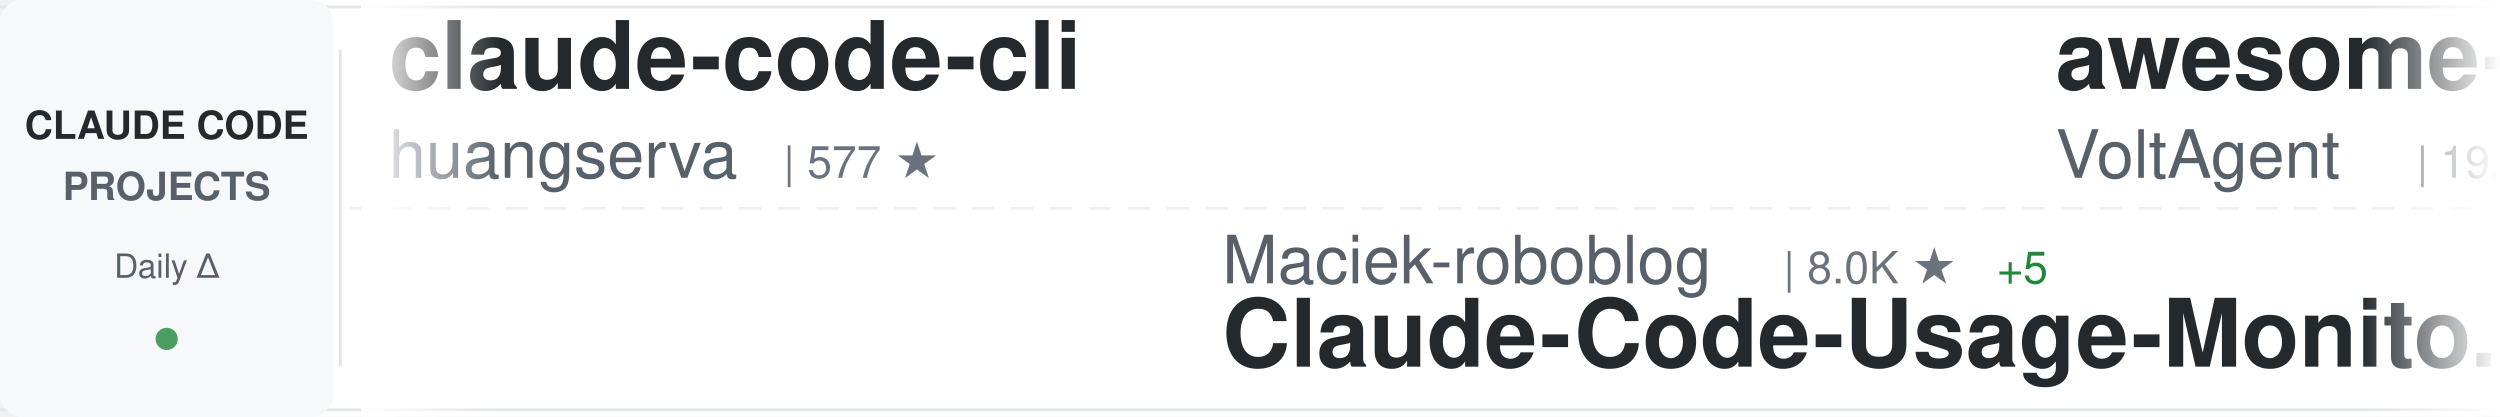
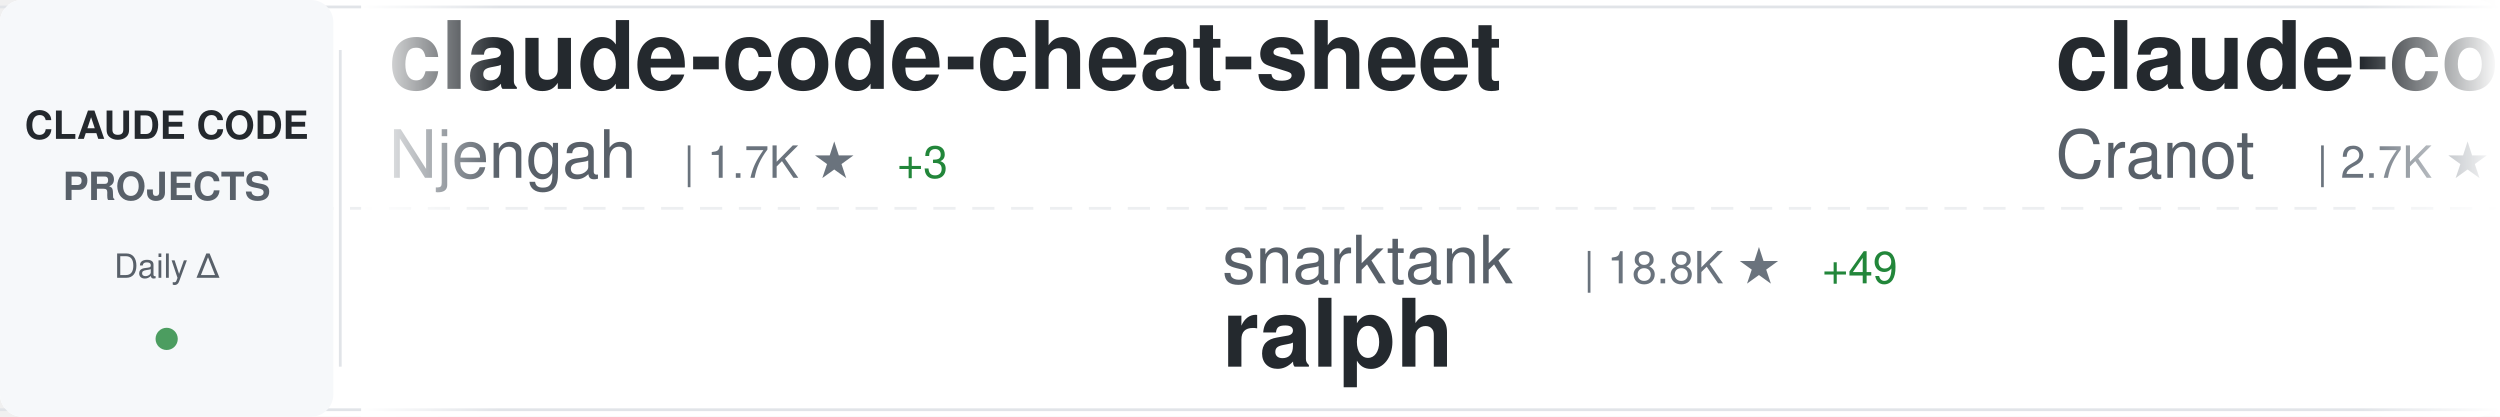
<svg xmlns="http://www.w3.org/2000/svg" width="900" height="150">
  <defs>
    <linearGradient id="awesomeLeftFade" x1="0%" y1="0%" x2="100%" y2="0%">
      <stop offset="0%" style="stop-color:#ffffff;stop-opacity:1" />
      <stop offset="100%" style="stop-color:#ffffff;stop-opacity:0" />
    </linearGradient>
    <linearGradient id="awesomeRightFade" x1="0%" y1="0%" x2="100%" y2="0%">
      <stop offset="0%" style="stop-color:#ffffff;stop-opacity:0" />
      <stop offset="100%" style="stop-color:#ffffff;stop-opacity:1" />
    </linearGradient>
  </defs>
  <rect width="900" height="150" fill="#ffffff" rx="8" />
  <rect x="0" y="2" width="900" height="1" fill="#e1e4e8" />
  <rect x="0" y="147" width="900" height="1" fill="#e1e4e8" />
  <line x1="0" y1="75" x2="900" y2="75" stroke="#e1e4e8" stroke-width="1" stroke-dasharray="8 6" opacity="0.6" />
  <rect x="0" y="0" width="120" height="150" fill="#f6f8fa" rx="8" />
  <text x="60" y="50" font-family="-apple-system, BlinkMacSystemFont, 'Segoe UI', Helvetica, Arial, sans-serif" font-size="14" font-weight="600" fill="#24292e" text-anchor="middle">CLAUDE CODE</text>
  <text x="60" y="72" font-family="-apple-system, BlinkMacSystemFont, 'Segoe UI', Helvetica, Arial, sans-serif" font-size="14" font-weight="600" fill="#586069" text-anchor="middle">PROJECTS</text>
  <text x="60" y="100" font-family="-apple-system, BlinkMacSystemFont, 'Segoe UI', Helvetica, Arial, sans-serif" font-size="12" font-weight="500" fill="#586069" text-anchor="middle">Daily Δ</text>
  <circle cx="60" cy="122" r="4" fill="#22863a" opacity="0.8" />
  <rect x="122" y="18" width="1" height="114" fill="#e1e4e8" />
  <clipPath id="awesomeTickerClip">
    <rect x="130" y="0" width="770" height="150" />
  </clipPath>
  <g clip-path="url(#awesomeTickerClip)">
    <g id="awesomeTickerItems">
      <animateTransform attributeName="transform" attributeType="XML" type="translate" from="0 0" to="-3000 0" dur="54s" repeatCount="indefinite" />
      <g transform="translate(0, 0)">
-         <text x="140" y="32" font-family="-apple-system, BlinkMacSystemFont, 'Segoe UI', Helvetica, Arial, sans-serif" font-size="34" font-weight="600" fill="#24292e">claude-code-cli</text>
-         <text x="140" y="64" font-family="-apple-system, BlinkMacSystemFont, 'Segoe UI', Helvetica, Arial, sans-serif" font-size="24" font-weight="400" fill="#586069">huangserva</text>
-         <text x="282" y="64" font-family="-apple-system, BlinkMacSystemFont, 'Segoe UI', Helvetica, Arial, sans-serif" font-size="16" font-weight="500" fill="#6a737d">| 577 ★</text>
+         <text x="140" y="32" font-family="-apple-system, BlinkMacSystemFont, 'Segoe UI', Helvetica, Arial, sans-serif" font-size="34" font-weight="600" fill="#24292e">claude-code-cheat-sheet</text>
+         <text x="140" y="64" font-family="-apple-system, BlinkMacSystemFont, 'Segoe UI', Helvetica, Arial, sans-serif" font-size="24" font-weight="400" fill="#586069">Njengah</text>
+         <text x="246" y="64" font-family="-apple-system, BlinkMacSystemFont, 'Segoe UI', Helvetica, Arial, sans-serif" font-size="16" font-weight="500" fill="#6a737d">| 1.7K ★</text>
+         <text x="323" y="64" font-family="-apple-system, BlinkMacSystemFont, 'Segoe UI', Helvetica, Arial, sans-serif" font-size="16" font-weight="500" fill="#22863a"> +3</text>
      </g>
      <g transform="translate(300, 0)">
-         <text x="140" y="102" font-family="-apple-system, BlinkMacSystemFont, 'Segoe UI', Helvetica, Arial, sans-serif" font-size="24" font-weight="400" fill="#586069">Maciek-roboblog</text>
-         <text x="342" y="102" font-family="-apple-system, BlinkMacSystemFont, 'Segoe UI', Helvetica, Arial, sans-serif" font-size="16" font-weight="500" fill="#6a737d">| 8.0K ★</text>
-         <text x="419" y="102" font-family="-apple-system, BlinkMacSystemFont, 'Segoe UI', Helvetica, Arial, sans-serif" font-size="16" font-weight="500" fill="#22863a"> +5</text>
-         <text x="140" y="132" font-family="-apple-system, BlinkMacSystemFont, 'Segoe UI', Helvetica, Arial, sans-serif" font-size="34" font-weight="600" fill="#24292e">Claude-Code-Usage-Monito...</text>
+         <text x="140" y="102" font-family="-apple-system, BlinkMacSystemFont, 'Segoe UI', Helvetica, Arial, sans-serif" font-size="24" font-weight="400" fill="#586069">snarktank</text>
+         <text x="270" y="102" font-family="-apple-system, BlinkMacSystemFont, 'Segoe UI', Helvetica, Arial, sans-serif" font-size="16" font-weight="500" fill="#6a737d">| 18.8K ★</text>
+         <text x="356" y="102" font-family="-apple-system, BlinkMacSystemFont, 'Segoe UI', Helvetica, Arial, sans-serif" font-size="16" font-weight="500" fill="#22863a"> +49</text>
+         <text x="140" y="132" font-family="-apple-system, BlinkMacSystemFont, 'Segoe UI', Helvetica, Arial, sans-serif" font-size="34" font-weight="600" fill="#24292e">ralph</text>
      </g>
      <g transform="translate(600, 0)">
-         <text x="140" y="32" font-family="-apple-system, BlinkMacSystemFont, 'Segoe UI', Helvetica, Arial, sans-serif" font-size="34" font-weight="600" fill="#24292e">awesome-claude-code-suba...</text>
-         <text x="140" y="64" font-family="-apple-system, BlinkMacSystemFont, 'Segoe UI', Helvetica, Arial, sans-serif" font-size="24" font-weight="400" fill="#586069">VoltAgent</text>
-         <text x="270" y="64" font-family="-apple-system, BlinkMacSystemFont, 'Segoe UI', Helvetica, Arial, sans-serif" font-size="16" font-weight="500" fill="#6a737d">| 19.5K ★</text>
-         <text x="356" y="64" font-family="-apple-system, BlinkMacSystemFont, 'Segoe UI', Helvetica, Arial, sans-serif" font-size="16" font-weight="500" fill="#22863a"> +58</text>
+         <text x="140" y="32" font-family="-apple-system, BlinkMacSystemFont, 'Segoe UI', Helvetica, Arial, sans-serif" font-size="34" font-weight="600" fill="#24292e">claude-code-guide</text>
+         <text x="140" y="64" font-family="-apple-system, BlinkMacSystemFont, 'Segoe UI', Helvetica, Arial, sans-serif" font-size="24" font-weight="400" fill="#586069">Cranot</text>
+         <text x="234" y="64" font-family="-apple-system, BlinkMacSystemFont, 'Segoe UI', Helvetica, Arial, sans-serif" font-size="16" font-weight="500" fill="#6a737d">| 2.7K ★</text>
+         <text x="311" y="64" font-family="-apple-system, BlinkMacSystemFont, 'Segoe UI', Helvetica, Arial, sans-serif" font-size="16" font-weight="500" fill="#22863a"> +8</text>
      </g>
      <g transform="translate(900, 0)">
-         <text x="140" y="102" font-family="-apple-system, BlinkMacSystemFont, 'Segoe UI', Helvetica, Arial, sans-serif" font-size="24" font-weight="400" fill="#586069">Njengah</text>
-         <text x="246" y="102" font-family="-apple-system, BlinkMacSystemFont, 'Segoe UI', Helvetica, Arial, sans-serif" font-size="16" font-weight="500" fill="#6a737d">| 1.7K ★</text>
-         <text x="323" y="102" font-family="-apple-system, BlinkMacSystemFont, 'Segoe UI', Helvetica, Arial, sans-serif" font-size="16" font-weight="500" fill="#22863a"> +3</text>
-         <text x="140" y="132" font-family="-apple-system, BlinkMacSystemFont, 'Segoe UI', Helvetica, Arial, sans-serif" font-size="34" font-weight="600" fill="#24292e">claude-code-cheat-sheet</text>
+         <text x="140" y="102" font-family="-apple-system, BlinkMacSystemFont, 'Segoe UI', Helvetica, Arial, sans-serif" font-size="24" font-weight="400" fill="#586069">anthropics</text>
+         <text x="282" y="102" font-family="-apple-system, BlinkMacSystemFont, 'Segoe UI', Helvetica, Arial, sans-serif" font-size="16" font-weight="500" fill="#6a737d">| 818 ★</text>
+         <text x="350" y="102" font-family="-apple-system, BlinkMacSystemFont, 'Segoe UI', Helvetica, Arial, sans-serif" font-size="16" font-weight="500" fill="#22863a"> +1</text>
+         <text x="140" y="132" font-family="-apple-system, BlinkMacSystemFont, 'Segoe UI', Helvetica, Arial, sans-serif" font-size="34" font-weight="600" fill="#24292e">claude-code-base-action</text>
      </g>
      <g transform="translate(1200, 0)">
-         <text x="140" y="32" font-family="-apple-system, BlinkMacSystemFont, 'Segoe UI', Helvetica, Arial, sans-serif" font-size="34" font-weight="600" fill="#24292e">claude-code-reverse</text>
-         <text x="140" y="64" font-family="-apple-system, BlinkMacSystemFont, 'Segoe UI', Helvetica, Arial, sans-serif" font-size="24" font-weight="400" fill="#586069">Yuyz0112</text>
-         <text x="258" y="64" font-family="-apple-system, BlinkMacSystemFont, 'Segoe UI', Helvetica, Arial, sans-serif" font-size="16" font-weight="500" fill="#6a737d">| 2.4K ★</text>
+         <text x="140" y="32" font-family="-apple-system, BlinkMacSystemFont, 'Segoe UI', Helvetica, Arial, sans-serif" font-size="34" font-weight="600" fill="#24292e">claude-code-guide</text>
+         <text x="140" y="64" font-family="-apple-system, BlinkMacSystemFont, 'Segoe UI', Helvetica, Arial, sans-serif" font-size="24" font-weight="400" fill="#586069">zebbern</text>
+         <text x="246" y="64" font-family="-apple-system, BlinkMacSystemFont, 'Segoe UI', Helvetica, Arial, sans-serif" font-size="16" font-weight="500" fill="#6a737d">| 4.1K ★</text>
+         <text x="323" y="64" font-family="-apple-system, BlinkMacSystemFont, 'Segoe UI', Helvetica, Arial, sans-serif" font-size="16" font-weight="500" fill="#22863a"> +5</text>
      </g>
      <g transform="translate(1500, 0)">
-         <text x="140" y="102" font-family="-apple-system, BlinkMacSystemFont, 'Segoe UI', Helvetica, Arial, sans-serif" font-size="24" font-weight="400" fill="#586069">777genius</text>
-         <text x="270" y="102" font-family="-apple-system, BlinkMacSystemFont, 'Segoe UI', Helvetica, Arial, sans-serif" font-size="16" font-weight="500" fill="#6a737d">| 912 ★</text>
-         <text x="338" y="102" font-family="-apple-system, BlinkMacSystemFont, 'Segoe UI', Helvetica, Arial, sans-serif" font-size="16" font-weight="500" fill="#22863a"> +3</text>
-         <text x="140" y="132" font-family="-apple-system, BlinkMacSystemFont, 'Segoe UI', Helvetica, Arial, sans-serif" font-size="34" font-weight="600" fill="#24292e">claude-code-source-code</text>
+         <text x="140" y="102" font-family="-apple-system, BlinkMacSystemFont, 'Segoe UI', Helvetica, Arial, sans-serif" font-size="24" font-weight="400" fill="#586069">luongnv89</text>
+         <text x="270" y="102" font-family="-apple-system, BlinkMacSystemFont, 'Segoe UI', Helvetica, Arial, sans-serif" font-size="16" font-weight="500" fill="#6a737d">| 32.2K ★</text>
+         <text x="356" y="102" font-family="-apple-system, BlinkMacSystemFont, 'Segoe UI', Helvetica, Arial, sans-serif" font-size="16" font-weight="500" fill="#22863a"> +191</text>
+         <text x="140" y="132" font-family="-apple-system, BlinkMacSystemFont, 'Segoe UI', Helvetica, Arial, sans-serif" font-size="34" font-weight="600" fill="#24292e">claude-howto</text>
      </g>
      <g transform="translate(1800, 0)">
-         <text x="140" y="32" font-family="-apple-system, BlinkMacSystemFont, 'Segoe UI', Helvetica, Arial, sans-serif" font-size="34" font-weight="600" fill="#24292e">claude-code-templates</text>
-         <text x="140" y="64" font-family="-apple-system, BlinkMacSystemFont, 'Segoe UI', Helvetica, Arial, sans-serif" font-size="24" font-weight="400" fill="#586069">davila7</text>
-         <text x="246" y="64" font-family="-apple-system, BlinkMacSystemFont, 'Segoe UI', Helvetica, Arial, sans-serif" font-size="16" font-weight="500" fill="#6a737d">| 27.1K ★</text>
-         <text x="332" y="64" font-family="-apple-system, BlinkMacSystemFont, 'Segoe UI', Helvetica, Arial, sans-serif" font-size="16" font-weight="500" fill="#22863a"> +42</text>
+         <text x="140" y="32" font-family="-apple-system, BlinkMacSystemFont, 'Segoe UI', Helvetica, Arial, sans-serif" font-size="34" font-weight="600" fill="#24292e">agents</text>
+         <text x="140" y="64" font-family="-apple-system, BlinkMacSystemFont, 'Segoe UI', Helvetica, Arial, sans-serif" font-size="24" font-weight="400" fill="#586069">wshobson</text>
+         <text x="258" y="64" font-family="-apple-system, BlinkMacSystemFont, 'Segoe UI', Helvetica, Arial, sans-serif" font-size="16" font-weight="500" fill="#6a737d">| 35.2K ★</text>
+         <text x="344" y="64" font-family="-apple-system, BlinkMacSystemFont, 'Segoe UI', Helvetica, Arial, sans-serif" font-size="16" font-weight="500" fill="#22863a"> +60</text>
      </g>
      <g transform="translate(2100, 0)">
-         <text x="140" y="102" font-family="-apple-system, BlinkMacSystemFont, 'Segoe UI', Helvetica, Arial, sans-serif" font-size="24" font-weight="400" fill="#586069">luyao618</text>
-         <text x="258" y="102" font-family="-apple-system, BlinkMacSystemFont, 'Segoe UI', Helvetica, Arial, sans-serif" font-size="16" font-weight="500" fill="#6a737d">| 1.3K ★</text>
-         <text x="335" y="102" font-family="-apple-system, BlinkMacSystemFont, 'Segoe UI', Helvetica, Arial, sans-serif" font-size="16" font-weight="500" fill="#22863a"> +4</text>
-         <text x="140" y="132" font-family="-apple-system, BlinkMacSystemFont, 'Segoe UI', Helvetica, Arial, sans-serif" font-size="34" font-weight="600" fill="#24292e">Claude-Code-Source-Study</text>
+         <text x="140" y="102" font-family="-apple-system, BlinkMacSystemFont, 'Segoe UI', Helvetica, Arial, sans-serif" font-size="24" font-weight="400" fill="#586069">alirezarezvani</text>
+         <text x="330" y="102" font-family="-apple-system, BlinkMacSystemFont, 'Segoe UI', Helvetica, Arial, sans-serif" font-size="16" font-weight="500" fill="#6a737d">| 14.4K ★</text>
+         <text x="416" y="102" font-family="-apple-system, BlinkMacSystemFont, 'Segoe UI', Helvetica, Arial, sans-serif" font-size="16" font-weight="500" fill="#22863a"> +99</text>
+         <text x="140" y="132" font-family="-apple-system, BlinkMacSystemFont, 'Segoe UI', Helvetica, Arial, sans-serif" font-size="34" font-weight="600" fill="#24292e">claude-skills</text>
      </g>
      <g transform="translate(2400, 0)">
-         <text x="140" y="32" font-family="-apple-system, BlinkMacSystemFont, 'Segoe UI', Helvetica, Arial, sans-serif" font-size="34" font-weight="600" fill="#24292e">cc-switch</text>
-         <text x="140" y="64" font-family="-apple-system, BlinkMacSystemFont, 'Segoe UI', Helvetica, Arial, sans-serif" font-size="24" font-weight="400" fill="#586069">farion1231</text>
-         <text x="282" y="64" font-family="-apple-system, BlinkMacSystemFont, 'Segoe UI', Helvetica, Arial, sans-serif" font-size="16" font-weight="500" fill="#6a737d">| 65.9K ★</text>
-         <text x="368" y="64" font-family="-apple-system, BlinkMacSystemFont, 'Segoe UI', Helvetica, Arial, sans-serif" font-size="16" font-weight="500" fill="#22863a"> +1.0K</text>
+         <text x="140" y="32" font-family="-apple-system, BlinkMacSystemFont, 'Segoe UI', Helvetica, Arial, sans-serif" font-size="34" font-weight="600" fill="#24292e">claude-code-book</text>
+         <text x="140" y="64" font-family="-apple-system, BlinkMacSystemFont, 'Segoe UI', Helvetica, Arial, sans-serif" font-size="24" font-weight="400" fill="#586069">lintsinghua</text>
+         <text x="294" y="64" font-family="-apple-system, BlinkMacSystemFont, 'Segoe UI', Helvetica, Arial, sans-serif" font-size="16" font-weight="500" fill="#6a737d">| 3.2K ★</text>
+         <text x="371" y="64" font-family="-apple-system, BlinkMacSystemFont, 'Segoe UI', Helvetica, Arial, sans-serif" font-size="16" font-weight="500" fill="#22863a"> +10</text>
      </g>
      <g transform="translate(2700, 0)">
        <text x="140" y="102" font-family="-apple-system, BlinkMacSystemFont, 'Segoe UI', Helvetica, Arial, sans-serif" font-size="24" font-weight="400" fill="#586069">kodu-ai</text>
        <text x="246" y="102" font-family="-apple-system, BlinkMacSystemFont, 'Segoe UI', Helvetica, Arial, sans-serif" font-size="16" font-weight="500" fill="#6a737d">| 5.3K ★</text>
        <text x="140" y="132" font-family="-apple-system, BlinkMacSystemFont, 'Segoe UI', Helvetica, Arial, sans-serif" font-size="34" font-weight="600" fill="#24292e">claude-coder</text>
      </g>
      <g transform="translate(3000, 0)">
-         <text x="140" y="32" font-family="-apple-system, BlinkMacSystemFont, 'Segoe UI', Helvetica, Arial, sans-serif" font-size="34" font-weight="600" fill="#24292e">claude-code-cli</text>
-         <text x="140" y="64" font-family="-apple-system, BlinkMacSystemFont, 'Segoe UI', Helvetica, Arial, sans-serif" font-size="24" font-weight="400" fill="#586069">huangserva</text>
-         <text x="282" y="64" font-family="-apple-system, BlinkMacSystemFont, 'Segoe UI', Helvetica, Arial, sans-serif" font-size="16" font-weight="500" fill="#6a737d">| 577 ★</text>
+         <text x="140" y="32" font-family="-apple-system, BlinkMacSystemFont, 'Segoe UI', Helvetica, Arial, sans-serif" font-size="34" font-weight="600" fill="#24292e">claude-code-cheat-sheet</text>
+         <text x="140" y="64" font-family="-apple-system, BlinkMacSystemFont, 'Segoe UI', Helvetica, Arial, sans-serif" font-size="24" font-weight="400" fill="#586069">Njengah</text>
+         <text x="246" y="64" font-family="-apple-system, BlinkMacSystemFont, 'Segoe UI', Helvetica, Arial, sans-serif" font-size="16" font-weight="500" fill="#6a737d">| 1.7K ★</text>
+         <text x="323" y="64" font-family="-apple-system, BlinkMacSystemFont, 'Segoe UI', Helvetica, Arial, sans-serif" font-size="16" font-weight="500" fill="#22863a"> +3</text>
      </g>
      <g transform="translate(3300, 0)">
-         <text x="140" y="102" font-family="-apple-system, BlinkMacSystemFont, 'Segoe UI', Helvetica, Arial, sans-serif" font-size="24" font-weight="400" fill="#586069">Maciek-roboblog</text>
-         <text x="342" y="102" font-family="-apple-system, BlinkMacSystemFont, 'Segoe UI', Helvetica, Arial, sans-serif" font-size="16" font-weight="500" fill="#6a737d">| 8.0K ★</text>
-         <text x="419" y="102" font-family="-apple-system, BlinkMacSystemFont, 'Segoe UI', Helvetica, Arial, sans-serif" font-size="16" font-weight="500" fill="#22863a"> +5</text>
-         <text x="140" y="132" font-family="-apple-system, BlinkMacSystemFont, 'Segoe UI', Helvetica, Arial, sans-serif" font-size="34" font-weight="600" fill="#24292e">Claude-Code-Usage-Monito...</text>
+         <text x="140" y="102" font-family="-apple-system, BlinkMacSystemFont, 'Segoe UI', Helvetica, Arial, sans-serif" font-size="24" font-weight="400" fill="#586069">snarktank</text>
+         <text x="270" y="102" font-family="-apple-system, BlinkMacSystemFont, 'Segoe UI', Helvetica, Arial, sans-serif" font-size="16" font-weight="500" fill="#6a737d">| 18.8K ★</text>
+         <text x="356" y="102" font-family="-apple-system, BlinkMacSystemFont, 'Segoe UI', Helvetica, Arial, sans-serif" font-size="16" font-weight="500" fill="#22863a"> +49</text>
+         <text x="140" y="132" font-family="-apple-system, BlinkMacSystemFont, 'Segoe UI', Helvetica, Arial, sans-serif" font-size="34" font-weight="600" fill="#24292e">ralph</text>
      </g>
      <g transform="translate(3600, 0)">
-         <text x="140" y="32" font-family="-apple-system, BlinkMacSystemFont, 'Segoe UI', Helvetica, Arial, sans-serif" font-size="34" font-weight="600" fill="#24292e">awesome-claude-code-suba...</text>
-         <text x="140" y="64" font-family="-apple-system, BlinkMacSystemFont, 'Segoe UI', Helvetica, Arial, sans-serif" font-size="24" font-weight="400" fill="#586069">VoltAgent</text>
-         <text x="270" y="64" font-family="-apple-system, BlinkMacSystemFont, 'Segoe UI', Helvetica, Arial, sans-serif" font-size="16" font-weight="500" fill="#6a737d">| 19.5K ★</text>
-         <text x="356" y="64" font-family="-apple-system, BlinkMacSystemFont, 'Segoe UI', Helvetica, Arial, sans-serif" font-size="16" font-weight="500" fill="#22863a"> +58</text>
+         <text x="140" y="32" font-family="-apple-system, BlinkMacSystemFont, 'Segoe UI', Helvetica, Arial, sans-serif" font-size="34" font-weight="600" fill="#24292e">claude-code-guide</text>
+         <text x="140" y="64" font-family="-apple-system, BlinkMacSystemFont, 'Segoe UI', Helvetica, Arial, sans-serif" font-size="24" font-weight="400" fill="#586069">Cranot</text>
+         <text x="234" y="64" font-family="-apple-system, BlinkMacSystemFont, 'Segoe UI', Helvetica, Arial, sans-serif" font-size="16" font-weight="500" fill="#6a737d">| 2.7K ★</text>
+         <text x="311" y="64" font-family="-apple-system, BlinkMacSystemFont, 'Segoe UI', Helvetica, Arial, sans-serif" font-size="16" font-weight="500" fill="#22863a"> +8</text>
      </g>
      <g transform="translate(3900, 0)">
-         <text x="140" y="102" font-family="-apple-system, BlinkMacSystemFont, 'Segoe UI', Helvetica, Arial, sans-serif" font-size="24" font-weight="400" fill="#586069">Njengah</text>
-         <text x="246" y="102" font-family="-apple-system, BlinkMacSystemFont, 'Segoe UI', Helvetica, Arial, sans-serif" font-size="16" font-weight="500" fill="#6a737d">| 1.7K ★</text>
-         <text x="323" y="102" font-family="-apple-system, BlinkMacSystemFont, 'Segoe UI', Helvetica, Arial, sans-serif" font-size="16" font-weight="500" fill="#22863a"> +3</text>
-         <text x="140" y="132" font-family="-apple-system, BlinkMacSystemFont, 'Segoe UI', Helvetica, Arial, sans-serif" font-size="34" font-weight="600" fill="#24292e">claude-code-cheat-sheet</text>
+         <text x="140" y="102" font-family="-apple-system, BlinkMacSystemFont, 'Segoe UI', Helvetica, Arial, sans-serif" font-size="24" font-weight="400" fill="#586069">anthropics</text>
+         <text x="282" y="102" font-family="-apple-system, BlinkMacSystemFont, 'Segoe UI', Helvetica, Arial, sans-serif" font-size="16" font-weight="500" fill="#6a737d">| 818 ★</text>
+         <text x="350" y="102" font-family="-apple-system, BlinkMacSystemFont, 'Segoe UI', Helvetica, Arial, sans-serif" font-size="16" font-weight="500" fill="#22863a"> +1</text>
+         <text x="140" y="132" font-family="-apple-system, BlinkMacSystemFont, 'Segoe UI', Helvetica, Arial, sans-serif" font-size="34" font-weight="600" fill="#24292e">claude-code-base-action</text>
      </g>
    </g>
  </g>
  <rect x="130" y="0" width="50" height="150" fill="url(#awesomeLeftFade)" />
  <rect x="850" y="0" width="50" height="150" fill="url(#awesomeRightFade)" />
</svg>
